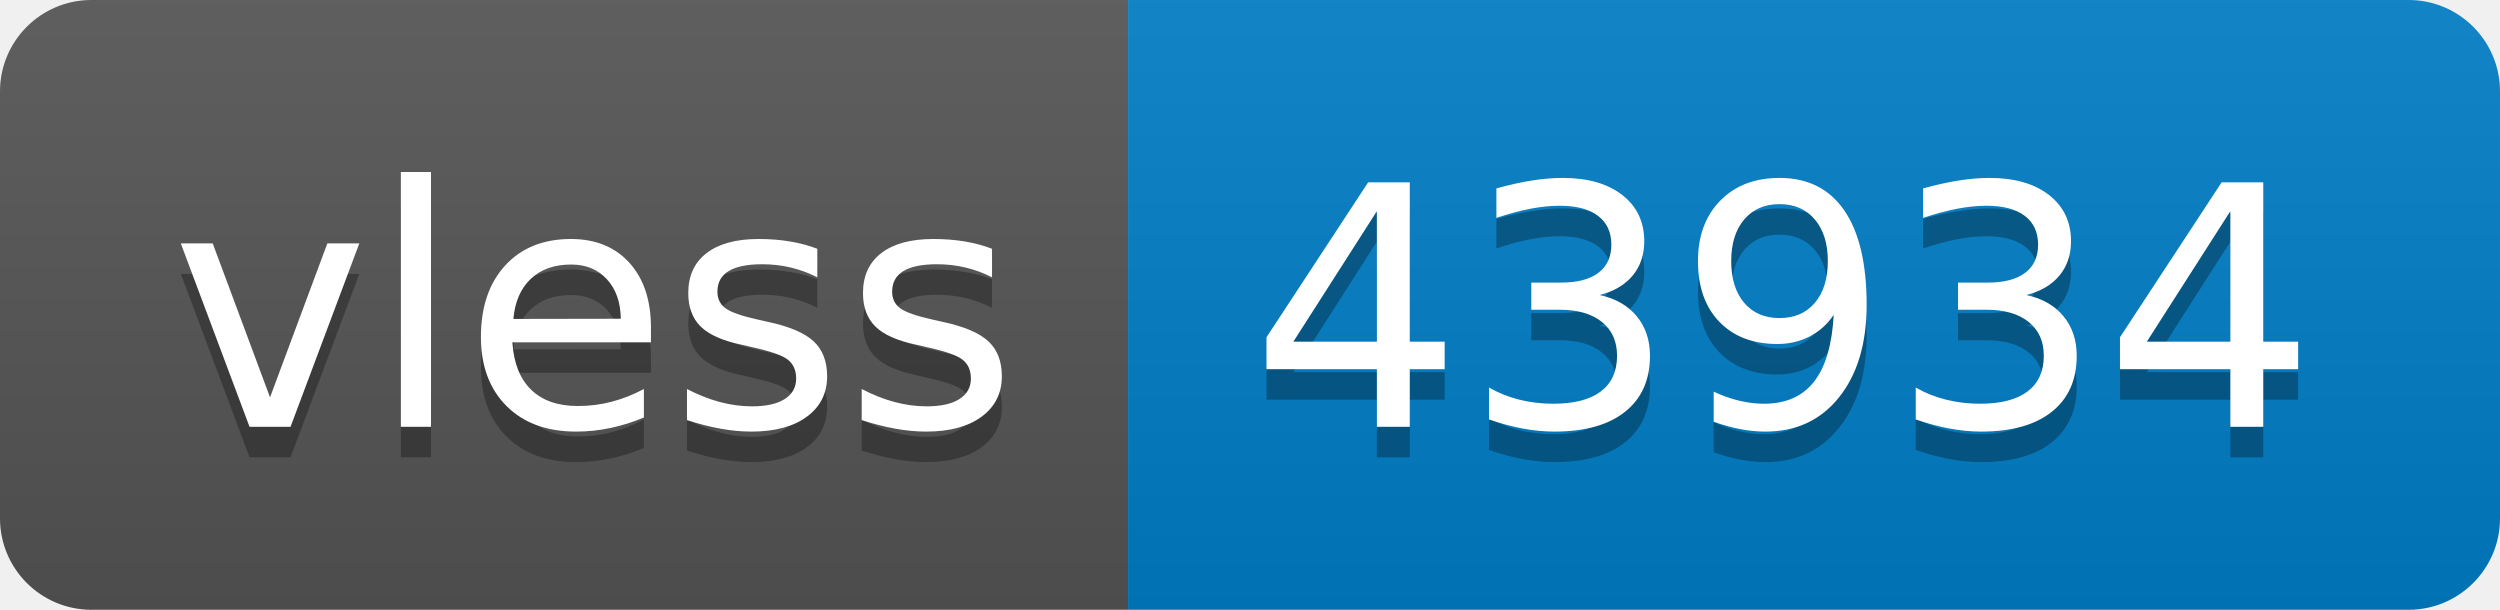
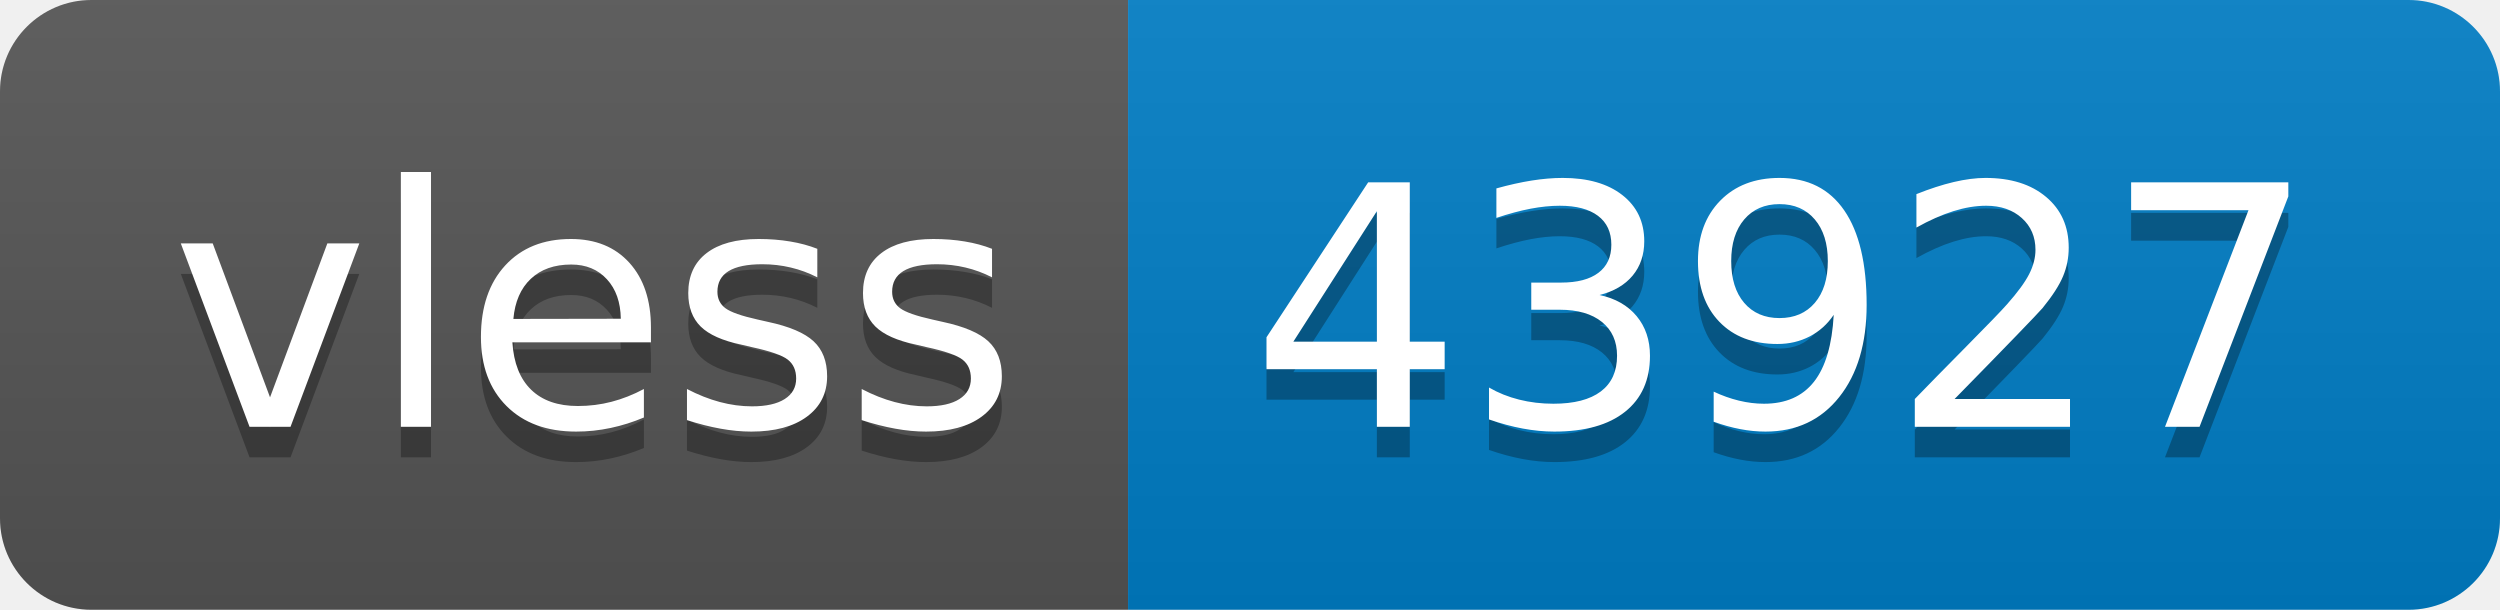
- <svg xmlns="http://www.w3.org/2000/svg" width="82" height="20" role="img" aria-label="vless: 43934">
+ <svg xmlns="http://www.w3.org/2000/svg" width="82" height="20" role="img" aria-label="vless: 43927">
  <linearGradient id="s" x2="0" y2="100%">
    <stop offset="0" stop-color="#bbb" stop-opacity=".1" />
    <stop offset="1" stop-opacity=".1" />
  </linearGradient>
  <clipPath id="r">
    <rect width="82" height="20" rx="3" fill="#fff" />
  </clipPath>
  <g clip-path="url(#r)">
    <rect width="37" height="20" fill="#555" />
    <rect x="37" width="45" height="20" fill="#007ec6" />
    <rect width="82" height="20" fill="url(#s)" />
  </g>
  <g fill="#fff" text-anchor="middle" font-family="Verdana,Geneva,DejaVu Sans,sans-serif" text-rendering="geometricPrecision" font-size="110">
    <text aria-hidden="true" x="195" y="150" fill="#010101" fill-opacity=".3" transform="scale(.1)" textLength="270">vless</text>
    <text x="195" y="140" transform="scale(.1)" fill="#fff" textLength="270">vless</text>
-     <text aria-hidden="true" x="585" y="150" fill="#010101" fill-opacity=".3" transform="scale(.1)" textLength="350">43934</text>
-     <text x="585" y="140" transform="scale(.1)" fill="#fff" textLength="350">43934</text>
+     <text aria-hidden="true" x="585" y="150" fill="#010101" fill-opacity=".3" transform="scale(.1)" textLength="350">43927</text>
+     <text x="585" y="140" transform="scale(.1)" fill="#fff" textLength="350">43927</text>
  </g>
</svg>
